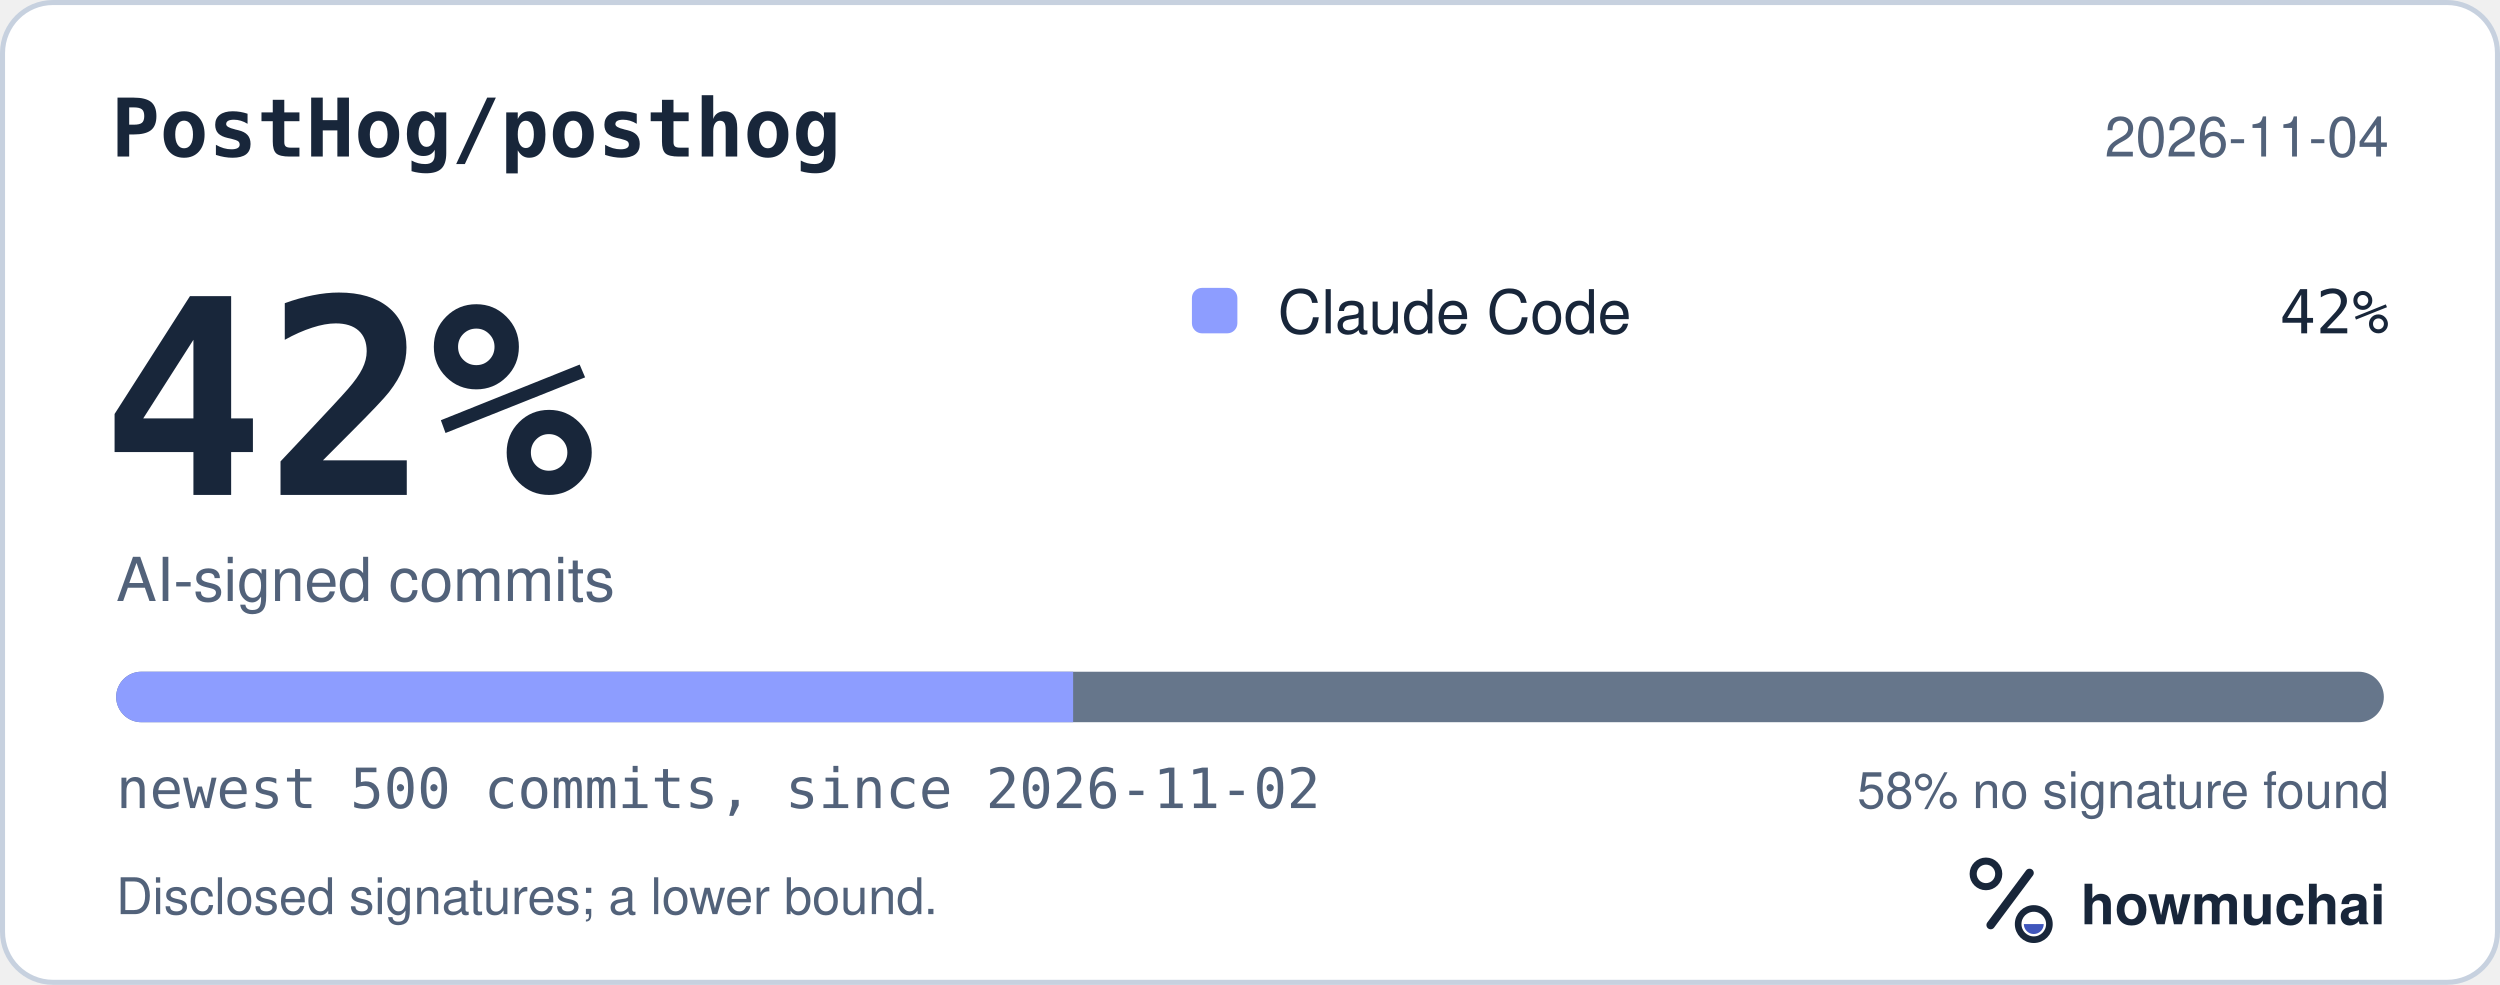
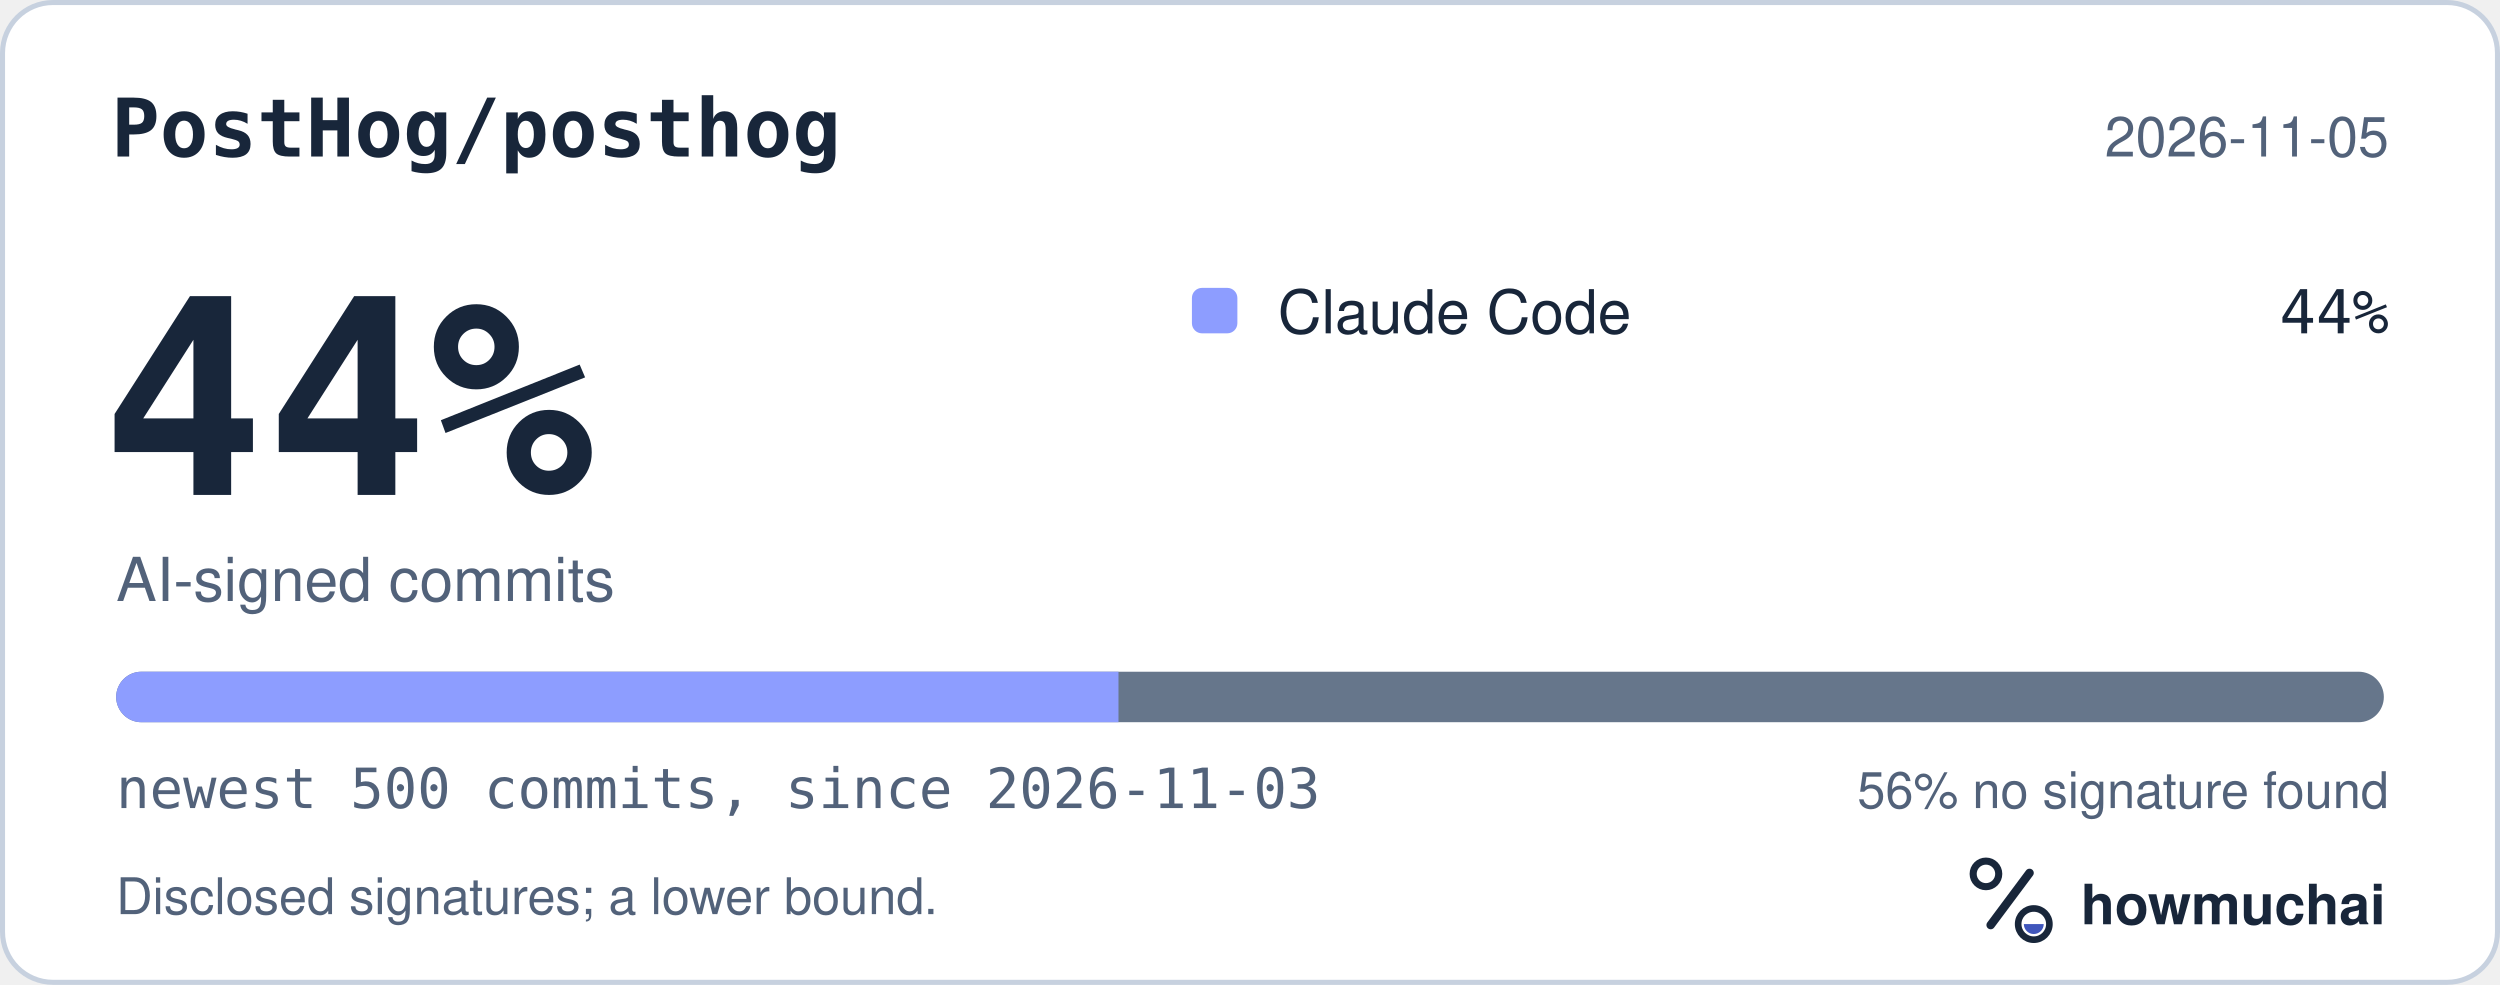
<svg xmlns="http://www.w3.org/2000/svg" width="495" height="195" viewBox="0 0 495 195" role="img" aria-labelledby="hm-t hm-d">
  <rect x="0.5" y="0.5" width="494" height="194" rx="10" fill="#FFFFFF" stroke="#C7D1DF" />
  <text x="22" y="31" fill="#18263A" font-family="ui-monospace, SF Mono, Menlo, Consolas, IBM Plex Mono, monospace" font-size="16" font-weight="600">PostHog/posthog</text>
-   <text x="473" y="31" fill="#52627A" font-family="-apple-system, BlinkMacSystemFont, Segoe UI, Helvetica, Arial, Fira Sans, sans-serif" font-size="11" text-anchor="end">2026-11-04</text>
-   <text x="20" y="98" fill="#18263A" font-family="ui-monospace, SF Mono, Menlo, Consolas, IBM Plex Mono, monospace" font-size="54" font-weight="700">42%</text>
+   <text x="473" y="31" fill="#52627A" font-family="-apple-system, BlinkMacSystemFont, Segoe UI, Helvetica, Arial, Fira Sans, sans-serif" font-size="11" text-anchor="end">2026-11-05</text>
+   <text x="20" y="98" fill="#18263A" font-family="ui-monospace, SF Mono, Menlo, Consolas, IBM Plex Mono, monospace" font-size="54" font-weight="700">44%</text>
  <text x="23" y="119" fill="#52627A" font-family="-apple-system, BlinkMacSystemFont, Segoe UI, Helvetica, Arial, Fira Sans, sans-serif" font-size="12">AI-signed commits</text>
  <rect x="236" y="57" width="9" height="9" rx="2" fill="#8D9DFF" />
  <text x="253" y="66" fill="#18263A" font-family="-apple-system, BlinkMacSystemFont, Segoe UI, Helvetica, Arial, Fira Sans, sans-serif" font-size="12">Claude Code</text>
-   <text x="473" y="66" fill="#18263A" font-family="ui-monospace, SF Mono, Menlo, Consolas, IBM Plex Mono, monospace" font-size="12" text-anchor="end">42%</text>
+   <text x="473" y="66" fill="#18263A" font-family="ui-monospace, SF Mono, Menlo, Consolas, IBM Plex Mono, monospace" font-size="12" text-anchor="end">44%</text>
  <defs>
    <clipPath id="hm-bar">
      <rect x="23" y="133" width="449" height="10" rx="5" />
    </clipPath>
  </defs>
  <rect x="23" y="133" width="449" height="10" rx="5" fill="#66768B" />
  <g clip-path="url(#hm-bar)">
-     <rect x="23.00" y="133" width="189.48" height="10" fill="#8D9DFF" />
+     <rect x="23.00" y="133" width="198.46" height="10" fill="#8D9DFF" />
  </g>
-   <text x="23" y="160" fill="#52627A" font-family="ui-monospace, SF Mono, Menlo, Consolas, IBM Plex Mono, monospace" font-size="11">newest 500 commits, since 2026-11-02</text>
-   <text x="473" y="160" fill="#52627A" font-family="-apple-system, BlinkMacSystemFont, Segoe UI, Helvetica, Arial, Fira Sans, sans-serif" font-size="10" text-anchor="end">58% no signature found</text>
+   <text x="23" y="160" fill="#52627A" font-family="ui-monospace, SF Mono, Menlo, Consolas, IBM Plex Mono, monospace" font-size="11">newest 500 commits, since 2026-11-03</text>
+   <text x="473" y="160" fill="#52627A" font-family="-apple-system, BlinkMacSystemFont, Segoe UI, Helvetica, Arial, Fira Sans, sans-serif" font-size="10" text-anchor="end">56% no signature found</text>
  <text x="23" y="181" fill="#52627A" font-family="-apple-system, BlinkMacSystemFont, Segoe UI, Helvetica, Arial, Fira Sans, sans-serif" font-size="10">Disclosed signatures; a lower bound.</text>
  <g transform="translate(386 166) scale(0.046875)">
    <circle cx="154" cy="150" r="54" fill="none" stroke="#18263A" stroke-width="30" />
    <path d="M174 366 338 146" fill="none" stroke="#18263A" stroke-width="36" stroke-linecap="round" />
    <circle cx="356" cy="362" r="66" fill="none" stroke="#18263A" stroke-width="28" />
    <path d="M314 362a42 42 0 0 0 84 0Z" fill="#4056BC" />
  </g>
  <text x="412" y="183" fill="#18263A" font-family="-apple-system, BlinkMacSystemFont, Segoe UI, Helvetica, Arial, Fira Sans, sans-serif" font-size="11" font-weight="650">howmuchai</text>
</svg>
